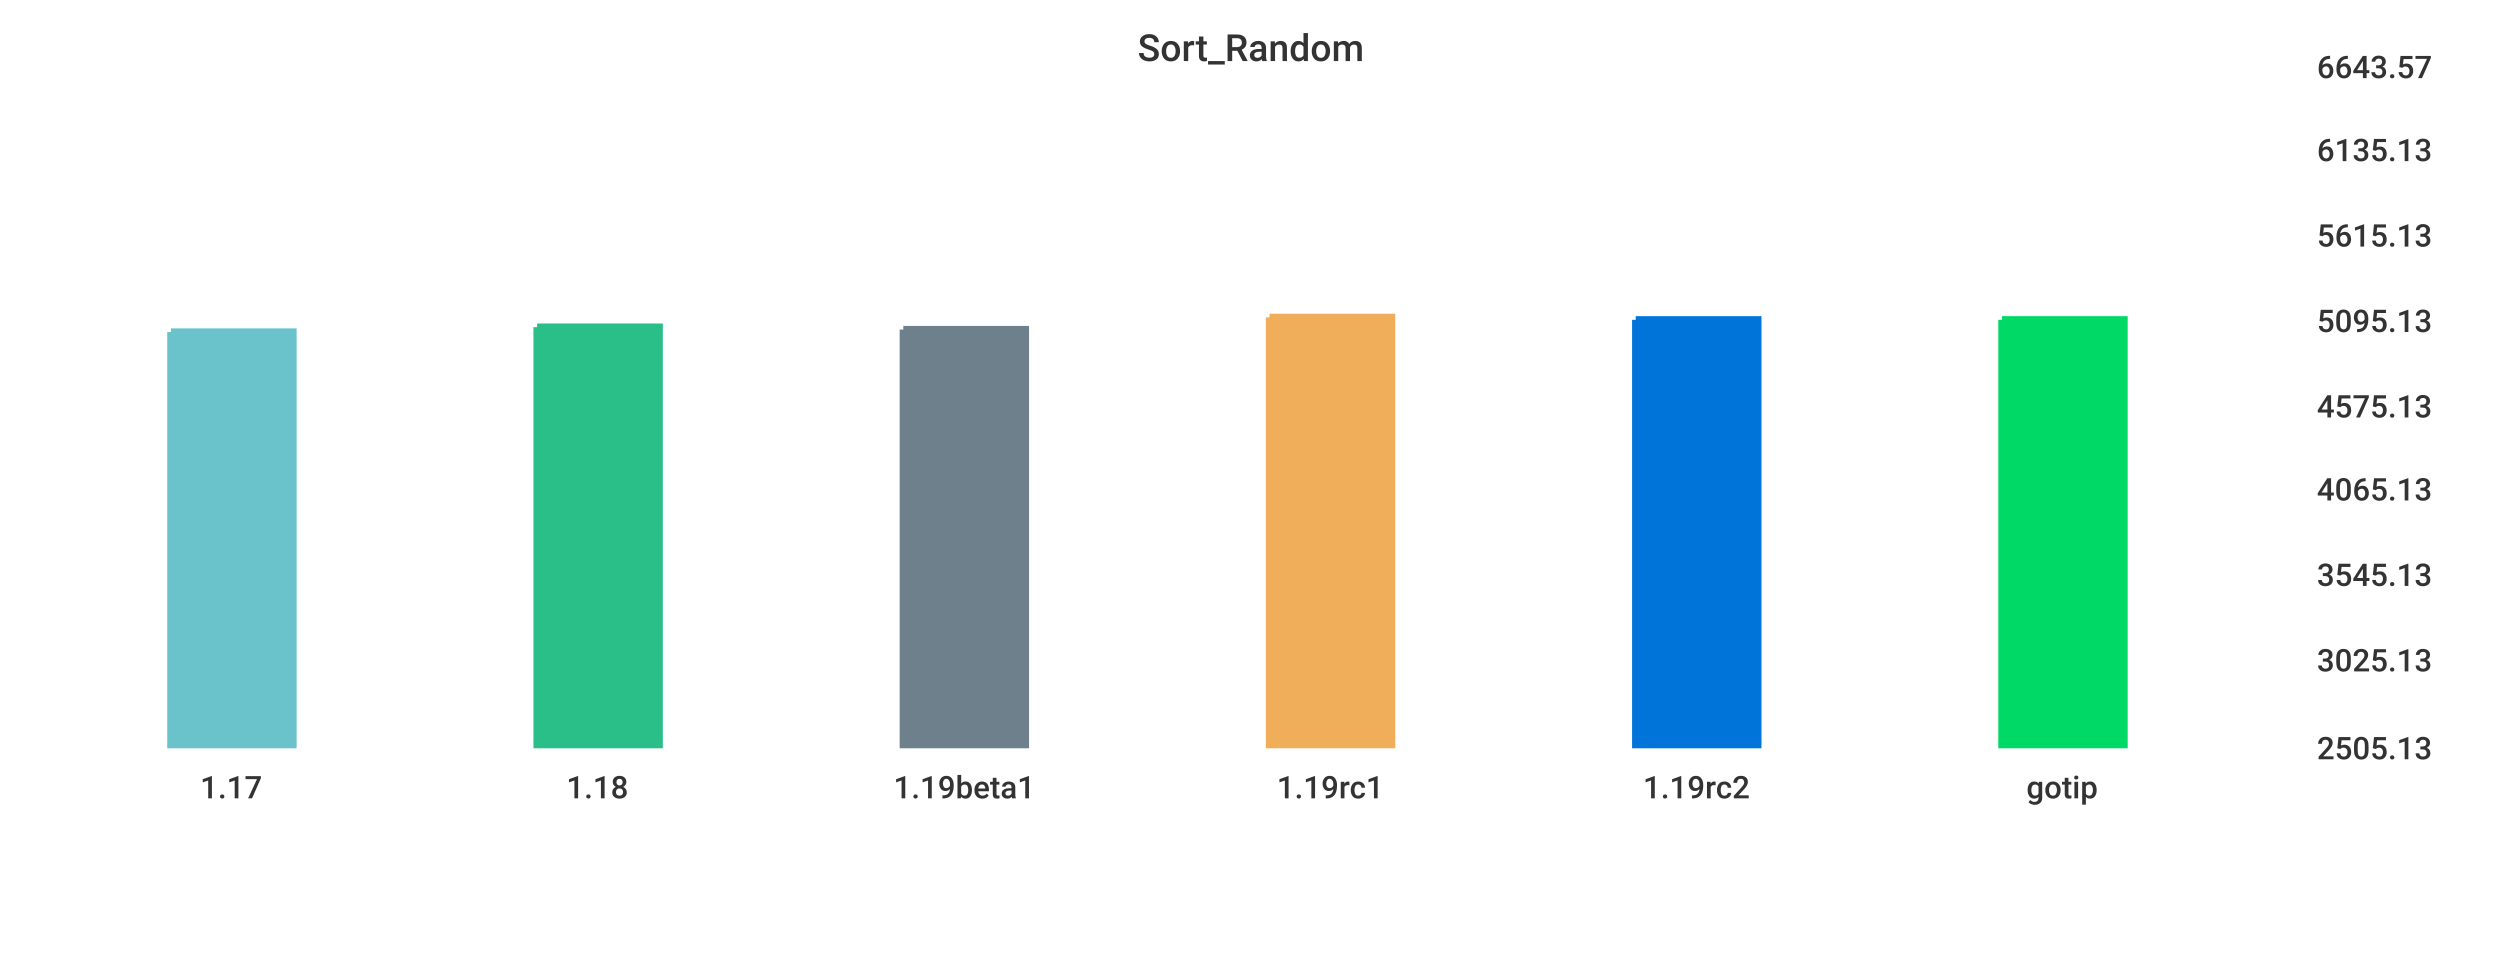
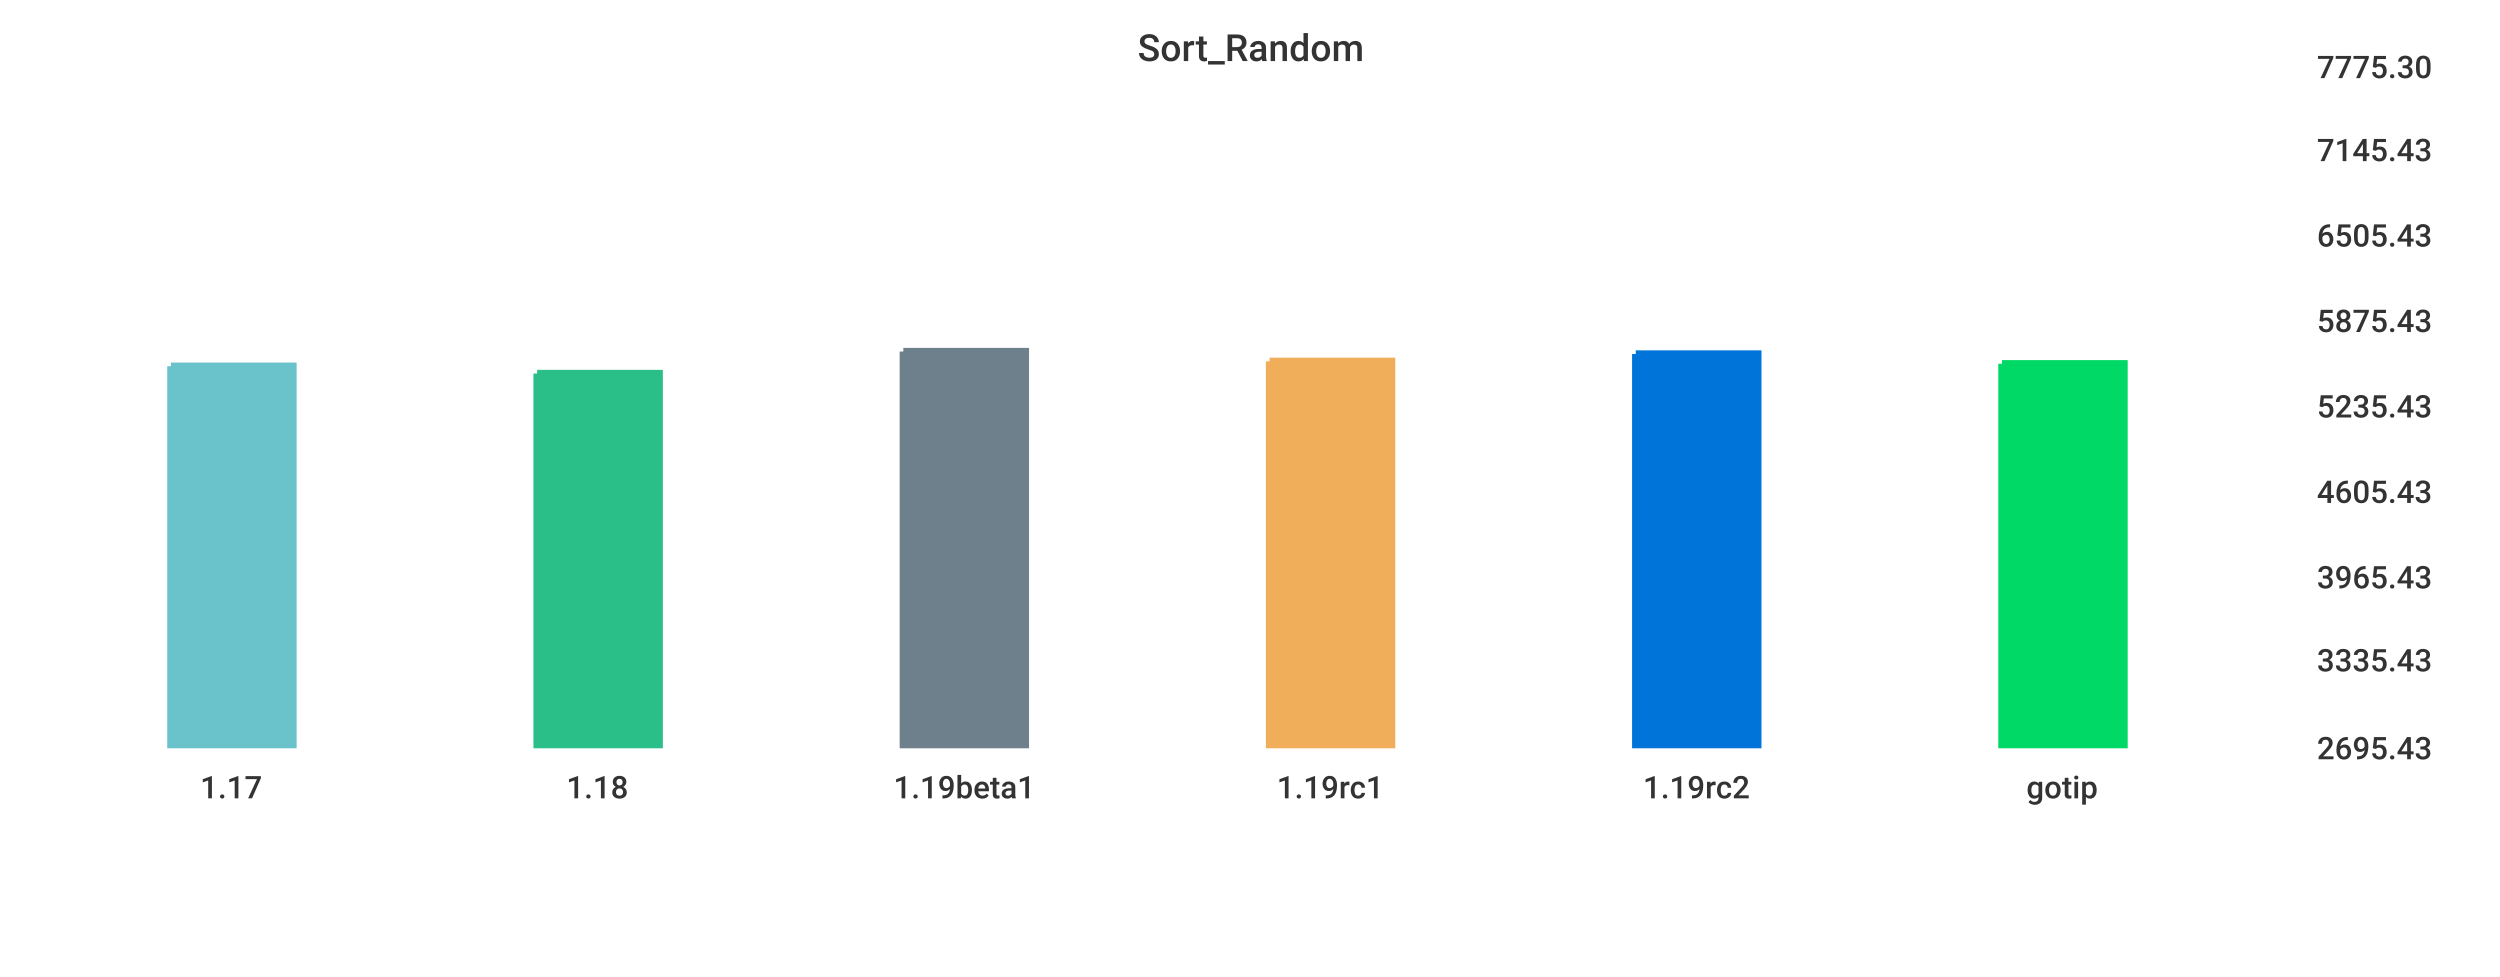
<svg xmlns="http://www.w3.org/2000/svg" width="1024" height="400">\n<path d="M 0 0 L 1024 0 L 1024 400 L 0 400 L 0 0" style="stroke-width:0;stroke:rgba(255,255,255,1.0);fill:rgba(255,255,255,1.0)" />
  <path d="M 20 26 L 934 26 L 934 305 L 20 305 L 20 26" style="stroke-width:0;stroke:rgba(255,255,255,1.0);fill:rgba(255,255,255,1.0)" />
-   <path d="M 70 136 L 120 136 L 120 305 L 70 305 L 70 136" style="stroke-width:3;stroke:rgba(106,195,203,1.0);fill:rgba(106,195,203,1.0)" />
-   <path d="M 220 134 L 270 134 L 270 305 L 220 305 L 220 134" style="stroke-width:3;stroke:rgba(42,190,137,1.0);fill:rgba(42,190,137,1.0)" />
-   <path d="M 370 135 L 420 135 L 420 305 L 370 305 L 370 135" style="stroke-width:3;stroke:rgba(110,128,139,1.0);fill:rgba(110,128,139,1.0)" />
-   <path d="M 520 130 L 570 130 L 570 305 L 520 305 L 520 130" style="stroke-width:3;stroke:rgba(240,174,90,1.0);fill:rgba(240,174,90,1.0)" />
-   <path d="M 670 131 L 720 131 L 720 305 L 670 305 L 670 131" style="stroke-width:3;stroke:rgba(0,116,217,1.0);fill:rgba(0,116,217,1.0)" />
-   <path d="M 820 131 L 870 131 L 870 305 L 820 305 L 820 131" style="stroke-width:3;stroke:rgba(0,217,101,1.0);fill:rgba(0,217,101,1.0)" />
+   <path d="M 70 150 L 120 150 L 120 305 L 70 305 L 70 150" style="stroke-width:3;stroke:rgba(106,195,203,1.0);fill:rgba(106,195,203,1.0)" />
+   <path d="M 220 153 L 270 153 L 270 305 L 220 305 L 220 153" style="stroke-width:3;stroke:rgba(42,190,137,1.0);fill:rgba(42,190,137,1.0)" />
+   <path d="M 370 144 L 420 144 L 420 305 L 370 305 L 370 144" style="stroke-width:3;stroke:rgba(110,128,139,1.0);fill:rgba(110,128,139,1.0)" />
+   <path d="M 520 148 L 570 148 L 570 305 L 520 305 L 520 148" style="stroke-width:3;stroke:rgba(240,174,90,1.0);fill:rgba(240,174,90,1.0)" />
+   <path d="M 670 145 L 720 145 L 720 305 L 670 305 L 670 145" style="stroke-width:3;stroke:rgba(0,116,217,1.0);fill:rgba(0,116,217,1.0)" />
+   <path d="M 820 149 L 870 149 L 870 305 L 820 305 L 820 149" style="stroke-width:3;stroke:rgba(0,217,101,1.0);fill:rgba(0,217,101,1.0)" />
  <path d="M 20 305 L 934 305" style="stroke-width:0;stroke:rgba(51,51,51,1.0);fill:none" />
  <path d="M 20 305 L 20 310" style="stroke-width:0;stroke:rgba(51,51,51,1.0);fill:none" />
  <text x="82" y="327" style="stroke-width:0;stroke:none;fill:rgba(51,51,51,1.0);font-size:12.8px;font-family:'Roboto Medium',sans-serif">1.17</text>
  <path d="M 170 305 L 170 310" style="stroke-width:0;stroke:rgba(51,51,51,1.0);fill:none" />
  <text x="232" y="327" style="stroke-width:0;stroke:none;fill:rgba(51,51,51,1.0);font-size:12.8px;font-family:'Roboto Medium',sans-serif">1.18</text>
  <path d="M 320 305 L 320 310" style="stroke-width:0;stroke:rgba(51,51,51,1.0);fill:none" />
  <text x="366" y="327" style="stroke-width:0;stroke:none;fill:rgba(51,51,51,1.0);font-size:12.8px;font-family:'Roboto Medium',sans-serif">1.19beta1</text>
  <path d="M 470 305 L 470 310" style="stroke-width:0;stroke:rgba(51,51,51,1.0);fill:none" />
  <text x="523" y="327" style="stroke-width:0;stroke:none;fill:rgba(51,51,51,1.0);font-size:12.8px;font-family:'Roboto Medium',sans-serif">1.19rc1</text>
  <path d="M 620 305 L 620 310" style="stroke-width:0;stroke:rgba(51,51,51,1.0);fill:none" />
  <text x="673" y="327" style="stroke-width:0;stroke:none;fill:rgba(51,51,51,1.0);font-size:12.8px;font-family:'Roboto Medium',sans-serif">1.19rc2</text>
  <path d="M 770 305 L 770 310" style="stroke-width:0;stroke:rgba(51,51,51,1.0);fill:none" />
  <text x="830" y="327" style="stroke-width:0;stroke:none;fill:rgba(51,51,51,1.0);font-size:12.8px;font-family:'Roboto Medium',sans-serif">gotip</text>
  <path d="M 934 26 L 934 305" style="stroke-width:0;stroke:rgba(51,51,51,1.0);fill:none" />
  <path d="M 934 305 L 939 305" style="stroke-width:0;stroke:rgba(51,51,51,1.0);fill:none" />
  <path d="M 934 305 L 939 305" style="stroke-width:0;stroke:rgba(51,51,51,1.0);fill:none" />
-   <text x="949" y="311" style="stroke-width:0;stroke:none;fill:rgba(51,51,51,1.0);font-size:12.8px;font-family:'Roboto Medium',sans-serif">2505.13</text>
+   <text x="949" y="311" style="stroke-width:0;stroke:none;fill:rgba(51,51,51,1.0);font-size:12.8px;font-family:'Roboto Medium',sans-serif">2695.43</text>
  <path d="M 934 269 L 939 269" style="stroke-width:0;stroke:rgba(51,51,51,1.0);fill:none" />
-   <text x="949" y="275" style="stroke-width:0;stroke:none;fill:rgba(51,51,51,1.0);font-size:12.8px;font-family:'Roboto Medium',sans-serif">3025.13</text>
-   <path d="M 934 234 L 939 234" style="stroke-width:0;stroke:rgba(51,51,51,1.0);fill:none" />
-   <text x="949" y="240" style="stroke-width:0;stroke:none;fill:rgba(51,51,51,1.0);font-size:12.8px;font-family:'Roboto Medium',sans-serif">3545.13</text>
-   <path d="M 934 199 L 939 199" style="stroke-width:0;stroke:rgba(51,51,51,1.0);fill:none" />
-   <text x="949" y="205" style="stroke-width:0;stroke:none;fill:rgba(51,51,51,1.0);font-size:12.8px;font-family:'Roboto Medium',sans-serif">4065.13</text>
+   <text x="949" y="275" style="stroke-width:0;stroke:none;fill:rgba(51,51,51,1.0);font-size:12.8px;font-family:'Roboto Medium',sans-serif">3335.43</text>
+   <path d="M 934 235 L 939 235" style="stroke-width:0;stroke:rgba(51,51,51,1.0);fill:none" />
+   <text x="949" y="241" style="stroke-width:0;stroke:none;fill:rgba(51,51,51,1.0);font-size:12.8px;font-family:'Roboto Medium',sans-serif">3965.43</text>
+   <path d="M 934 200 L 939 200" style="stroke-width:0;stroke:rgba(51,51,51,1.0);fill:none" />
+   <text x="949" y="206" style="stroke-width:0;stroke:none;fill:rgba(51,51,51,1.0);font-size:12.8px;font-family:'Roboto Medium',sans-serif">4605.43</text>
  <path d="M 934 165 L 939 165" style="stroke-width:0;stroke:rgba(51,51,51,1.0);fill:none" />
-   <text x="949" y="171" style="stroke-width:0;stroke:none;fill:rgba(51,51,51,1.0);font-size:12.8px;font-family:'Roboto Medium',sans-serif">4575.13</text>
+   <text x="949" y="171" style="stroke-width:0;stroke:none;fill:rgba(51,51,51,1.0);font-size:12.8px;font-family:'Roboto Medium',sans-serif">5235.43</text>
  <path d="M 934 130 L 939 130" style="stroke-width:0;stroke:rgba(51,51,51,1.0);fill:none" />
-   <text x="949" y="136" style="stroke-width:0;stroke:none;fill:rgba(51,51,51,1.0);font-size:12.8px;font-family:'Roboto Medium',sans-serif">5095.13</text>
+   <text x="949" y="136" style="stroke-width:0;stroke:none;fill:rgba(51,51,51,1.0);font-size:12.8px;font-family:'Roboto Medium',sans-serif">5875.43</text>
  <path d="M 934 95 L 939 95" style="stroke-width:0;stroke:rgba(51,51,51,1.0);fill:none" />
-   <text x="949" y="101" style="stroke-width:0;stroke:none;fill:rgba(51,51,51,1.0);font-size:12.8px;font-family:'Roboto Medium',sans-serif">5615.13</text>
+   <text x="949" y="101" style="stroke-width:0;stroke:none;fill:rgba(51,51,51,1.0);font-size:12.8px;font-family:'Roboto Medium',sans-serif">6505.43</text>
  <path d="M 934 60 L 939 60" style="stroke-width:0;stroke:rgba(51,51,51,1.0);fill:none" />
-   <text x="949" y="66" style="stroke-width:0;stroke:none;fill:rgba(51,51,51,1.0);font-size:12.8px;font-family:'Roboto Medium',sans-serif">6135.13</text>
+   <text x="949" y="66" style="stroke-width:0;stroke:none;fill:rgba(51,51,51,1.0);font-size:12.8px;font-family:'Roboto Medium',sans-serif">7145.43</text>
  <path d="M 934 26 L 939 26" style="stroke-width:0;stroke:rgba(51,51,51,1.0);fill:none" />
-   <text x="949" y="32" style="stroke-width:0;stroke:none;fill:rgba(51,51,51,1.0);font-size:12.8px;font-family:'Roboto Medium',sans-serif">6643.57</text>
+   <text x="949" y="32" style="stroke-width:0;stroke:none;fill:rgba(51,51,51,1.0);font-size:12.8px;font-family:'Roboto Medium',sans-serif">7775.30</text>
  <text x="466" y="25" style="stroke-width:0;stroke:none;fill:rgba(51,51,51,1.0);font-size:15.3px;font-family:'Roboto Medium',sans-serif">Sort_Random</text>
</svg>
